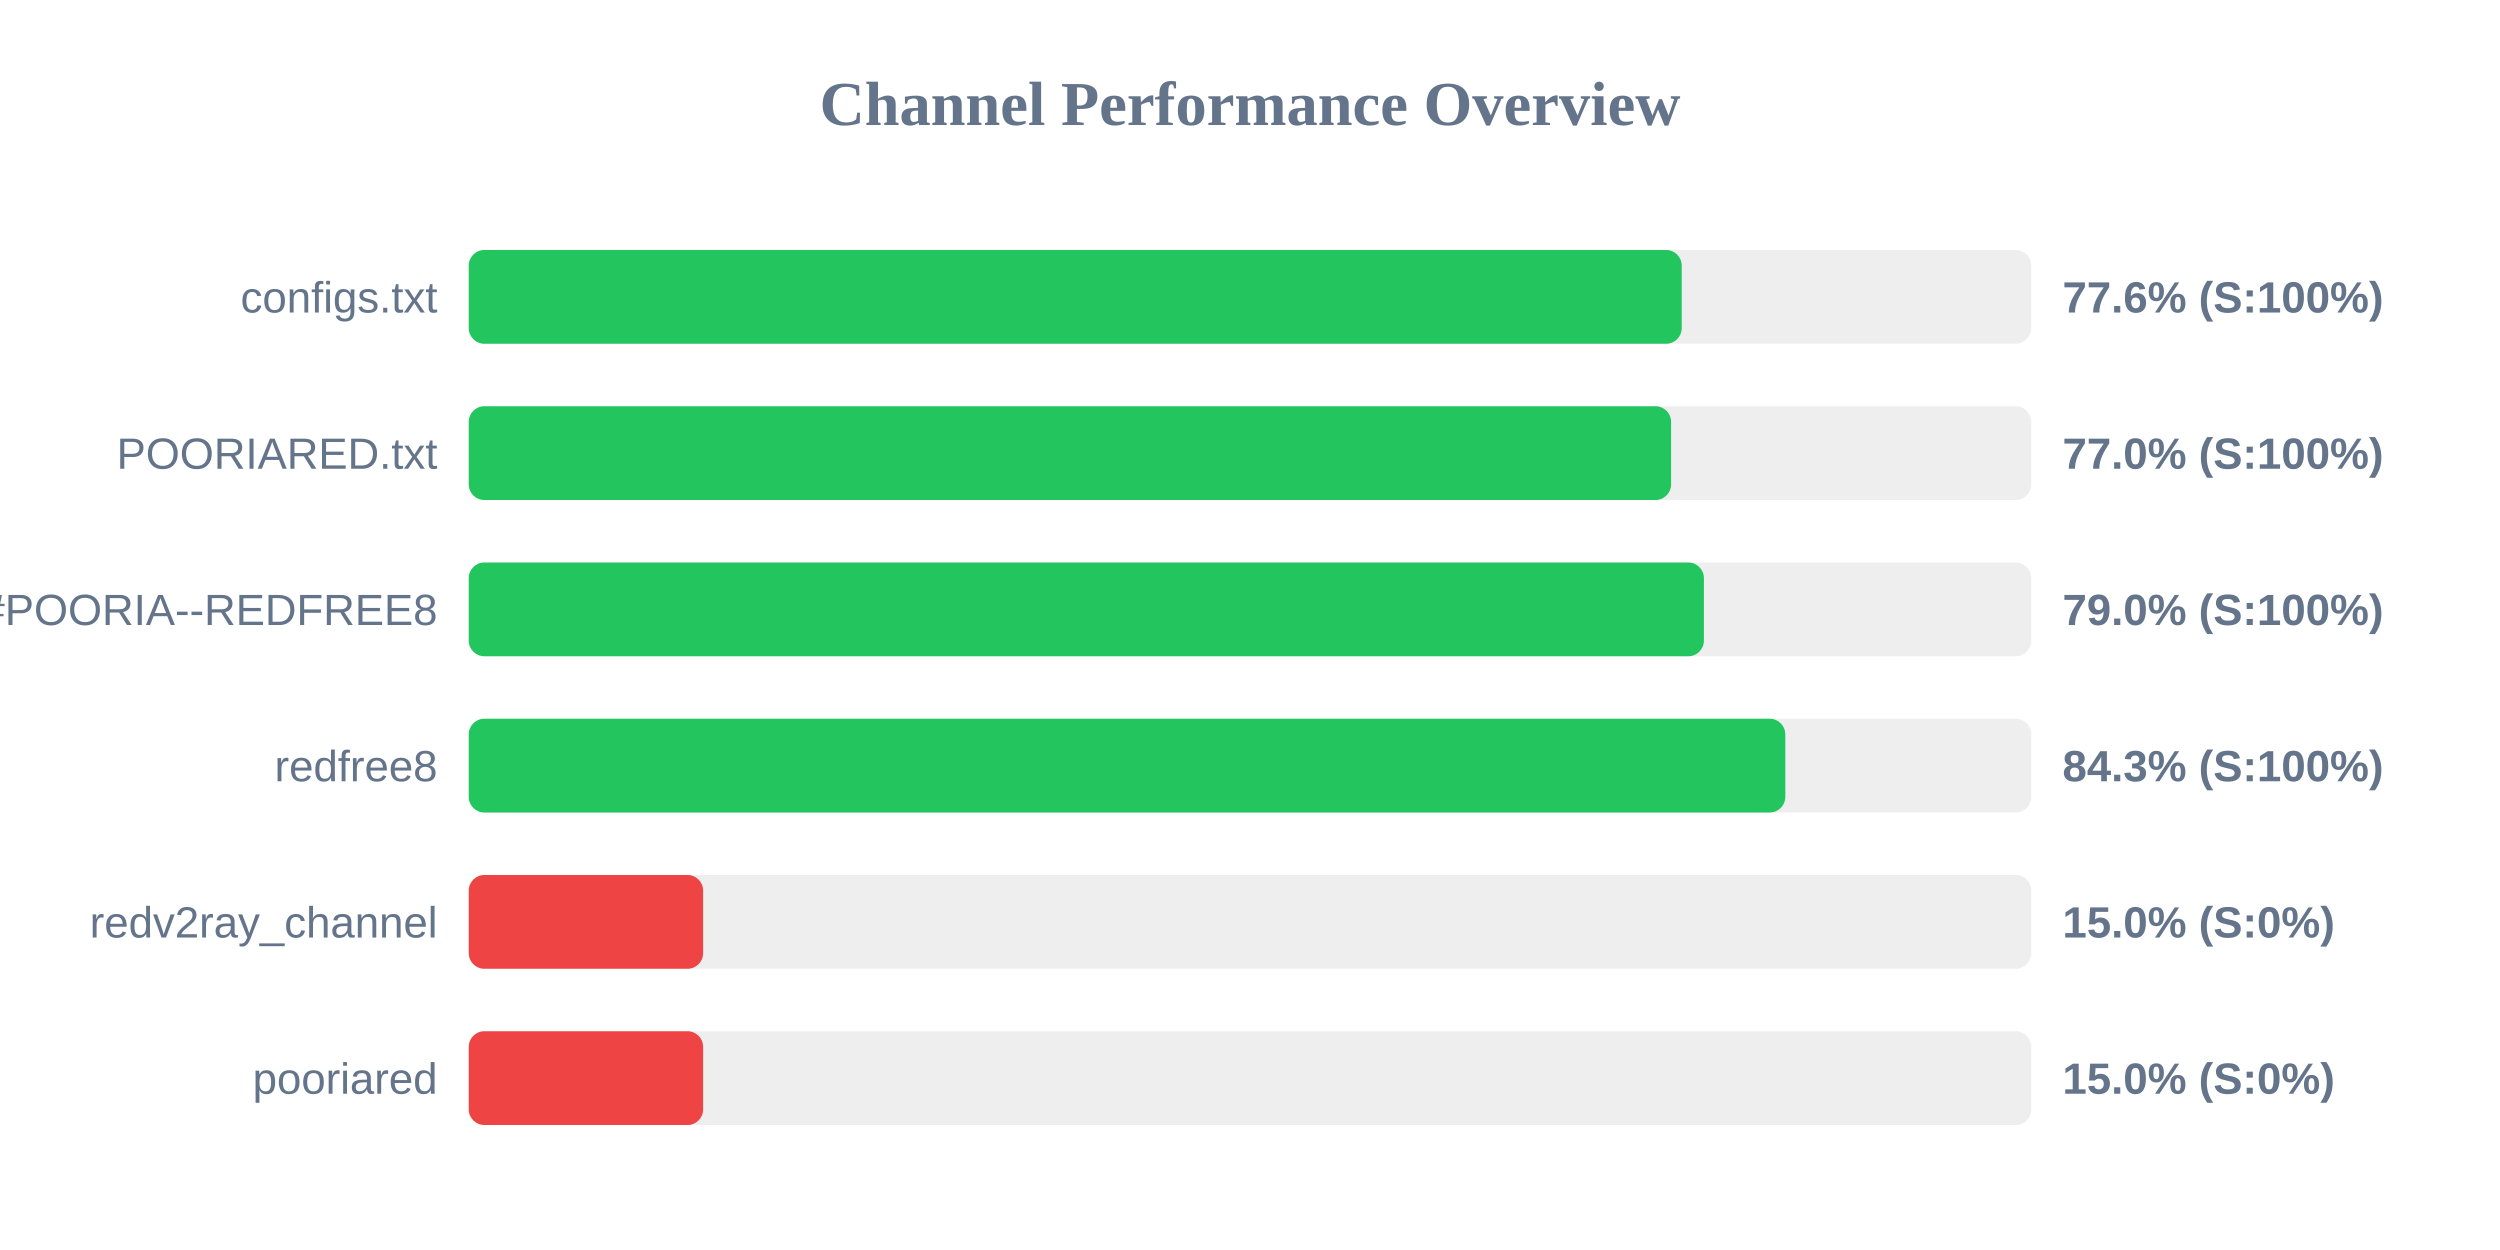
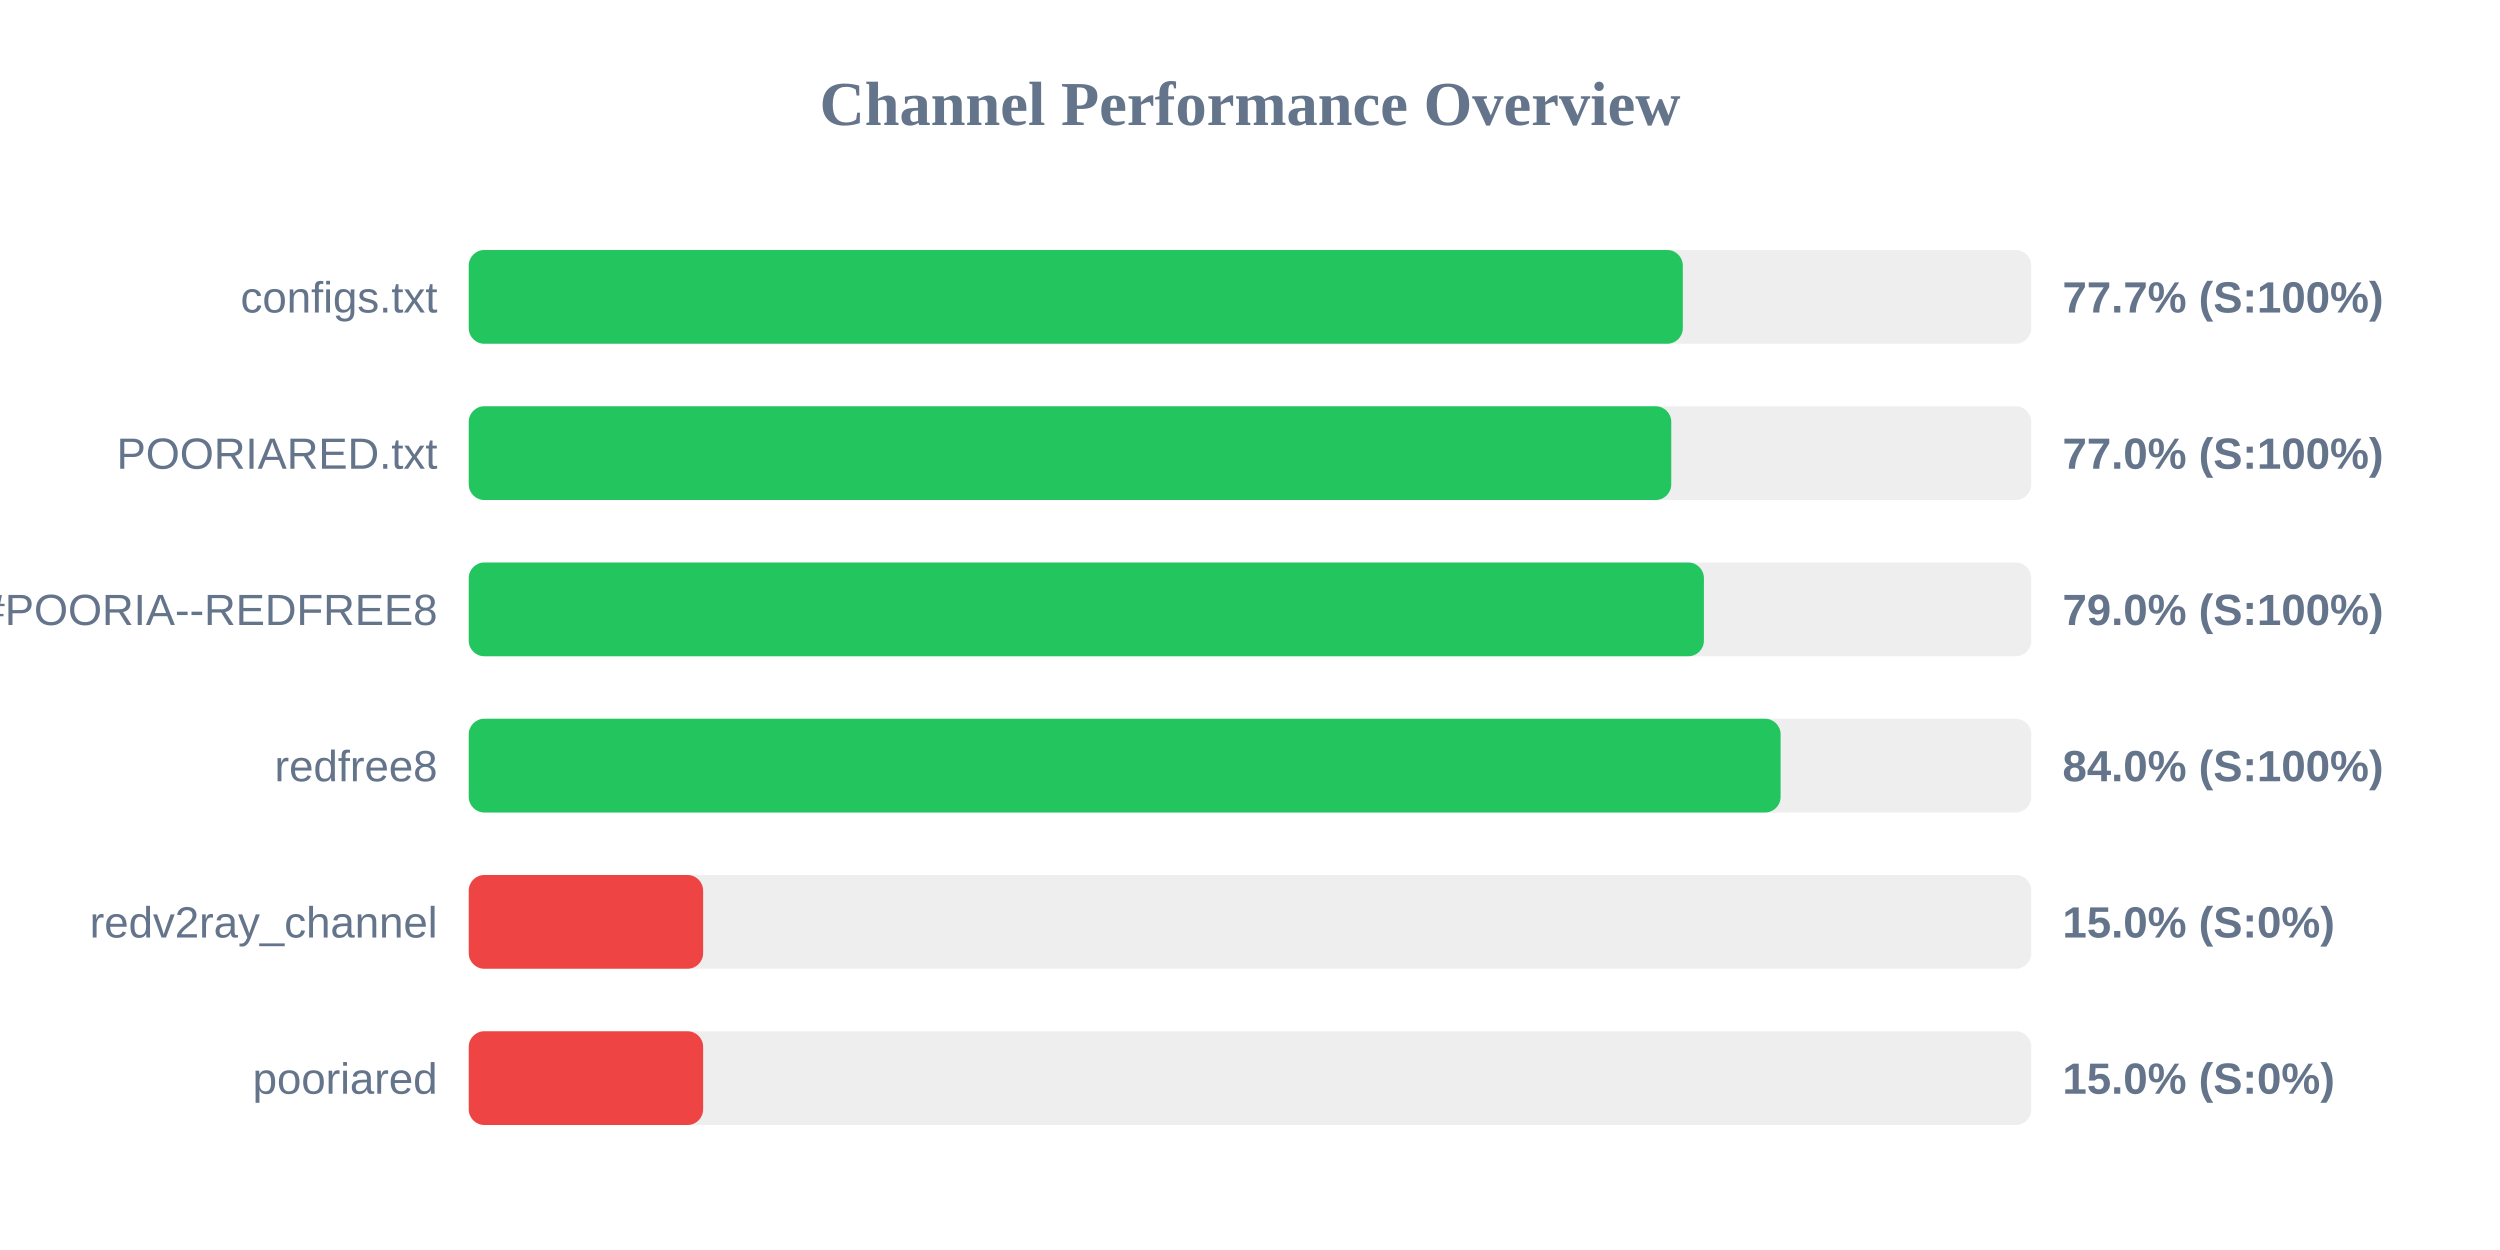
<svg xmlns="http://www.w3.org/2000/svg" width="800" height="400" version="1.1">
  <style>
        .row { font: 14px Arial; fill: #64748b; }
        .score { font: bold 14px Arial; fill: #64748b; }
    </style>
  <text x="400" y="40" text-anchor="middle" font-size="20px" font-weight="bold" fill="#64748b">Channel Performance Overview</text>
  <rect x="150" y="80" width="500" height="30" fill="#eee" rx="5" />
-   <rect x="150" y="80" width="388.15" height="30" fill="#22c55e" rx="5" />
+   <rect x="150" y="80" width="388.5" height="30" fill="#22c55e" rx="5" />
  <text x="140" y="100" text-anchor="end" class="row">configs.txt</text>
-   <text x="660" y="100" text-anchor="start" class="score">77.6% (S:100%)</text>
+   <text x="660" y="100" text-anchor="start" class="score">77.7% (S:100%)</text>
  <rect x="150" y="130" width="500" height="30" fill="#eee" rx="5" />
-   <rect x="150" y="130" width="384.75" height="30" fill="#22c55e" rx="5" />
+   <rect x="150" y="130" width="384.8" height="30" fill="#22c55e" rx="5" />
  <text x="140" y="150" text-anchor="end" class="row">POORIARED.txt</text>
  <text x="660" y="150" text-anchor="start" class="score">77.0% (S:100%)</text>
  <rect x="150" y="180" width="500" height="30" fill="#eee" rx="5" />
  <rect x="150" y="180" width="395.25" height="30" fill="#22c55e" rx="5" />
  <text x="140" y="200" text-anchor="end" class="row">POORIA--REDFREE8.txt#POORIA--REDFREE8</text>
  <text x="660" y="200" text-anchor="start" class="score">79.0% (S:100%)</text>
  <rect x="150" y="230" width="500" height="30" fill="#eee" rx="5" />
-   <rect x="150" y="230" width="421.3" height="30" fill="#22c55e" rx="5" />
+   <rect x="150" y="230" width="419.8" height="30" fill="#22c55e" rx="5" />
  <text x="140" y="250" text-anchor="end" class="row">redfree8</text>
-   <text x="660" y="250" text-anchor="start" class="score">84.3% (S:100%)</text>
+   <text x="660" y="250" text-anchor="start" class="score">84.0% (S:100%)</text>
  <rect x="150" y="280" width="500" height="30" fill="#eee" rx="5" />
  <rect x="150" y="280" width="75.0" height="30" fill="#ef4444" rx="5" />
  <text x="140" y="300" text-anchor="end" class="row">redv2ray_channel</text>
  <text x="660" y="300" text-anchor="start" class="score">15.0% (S:0%)</text>
  <rect x="150" y="330" width="500" height="30" fill="#eee" rx="5" />
  <rect x="150" y="330" width="75.0" height="30" fill="#ef4444" rx="5" />
  <text x="140" y="350" text-anchor="end" class="row">pooriared</text>
  <text x="660" y="350" text-anchor="start" class="score">15.0% (S:0%)</text>
</svg>
